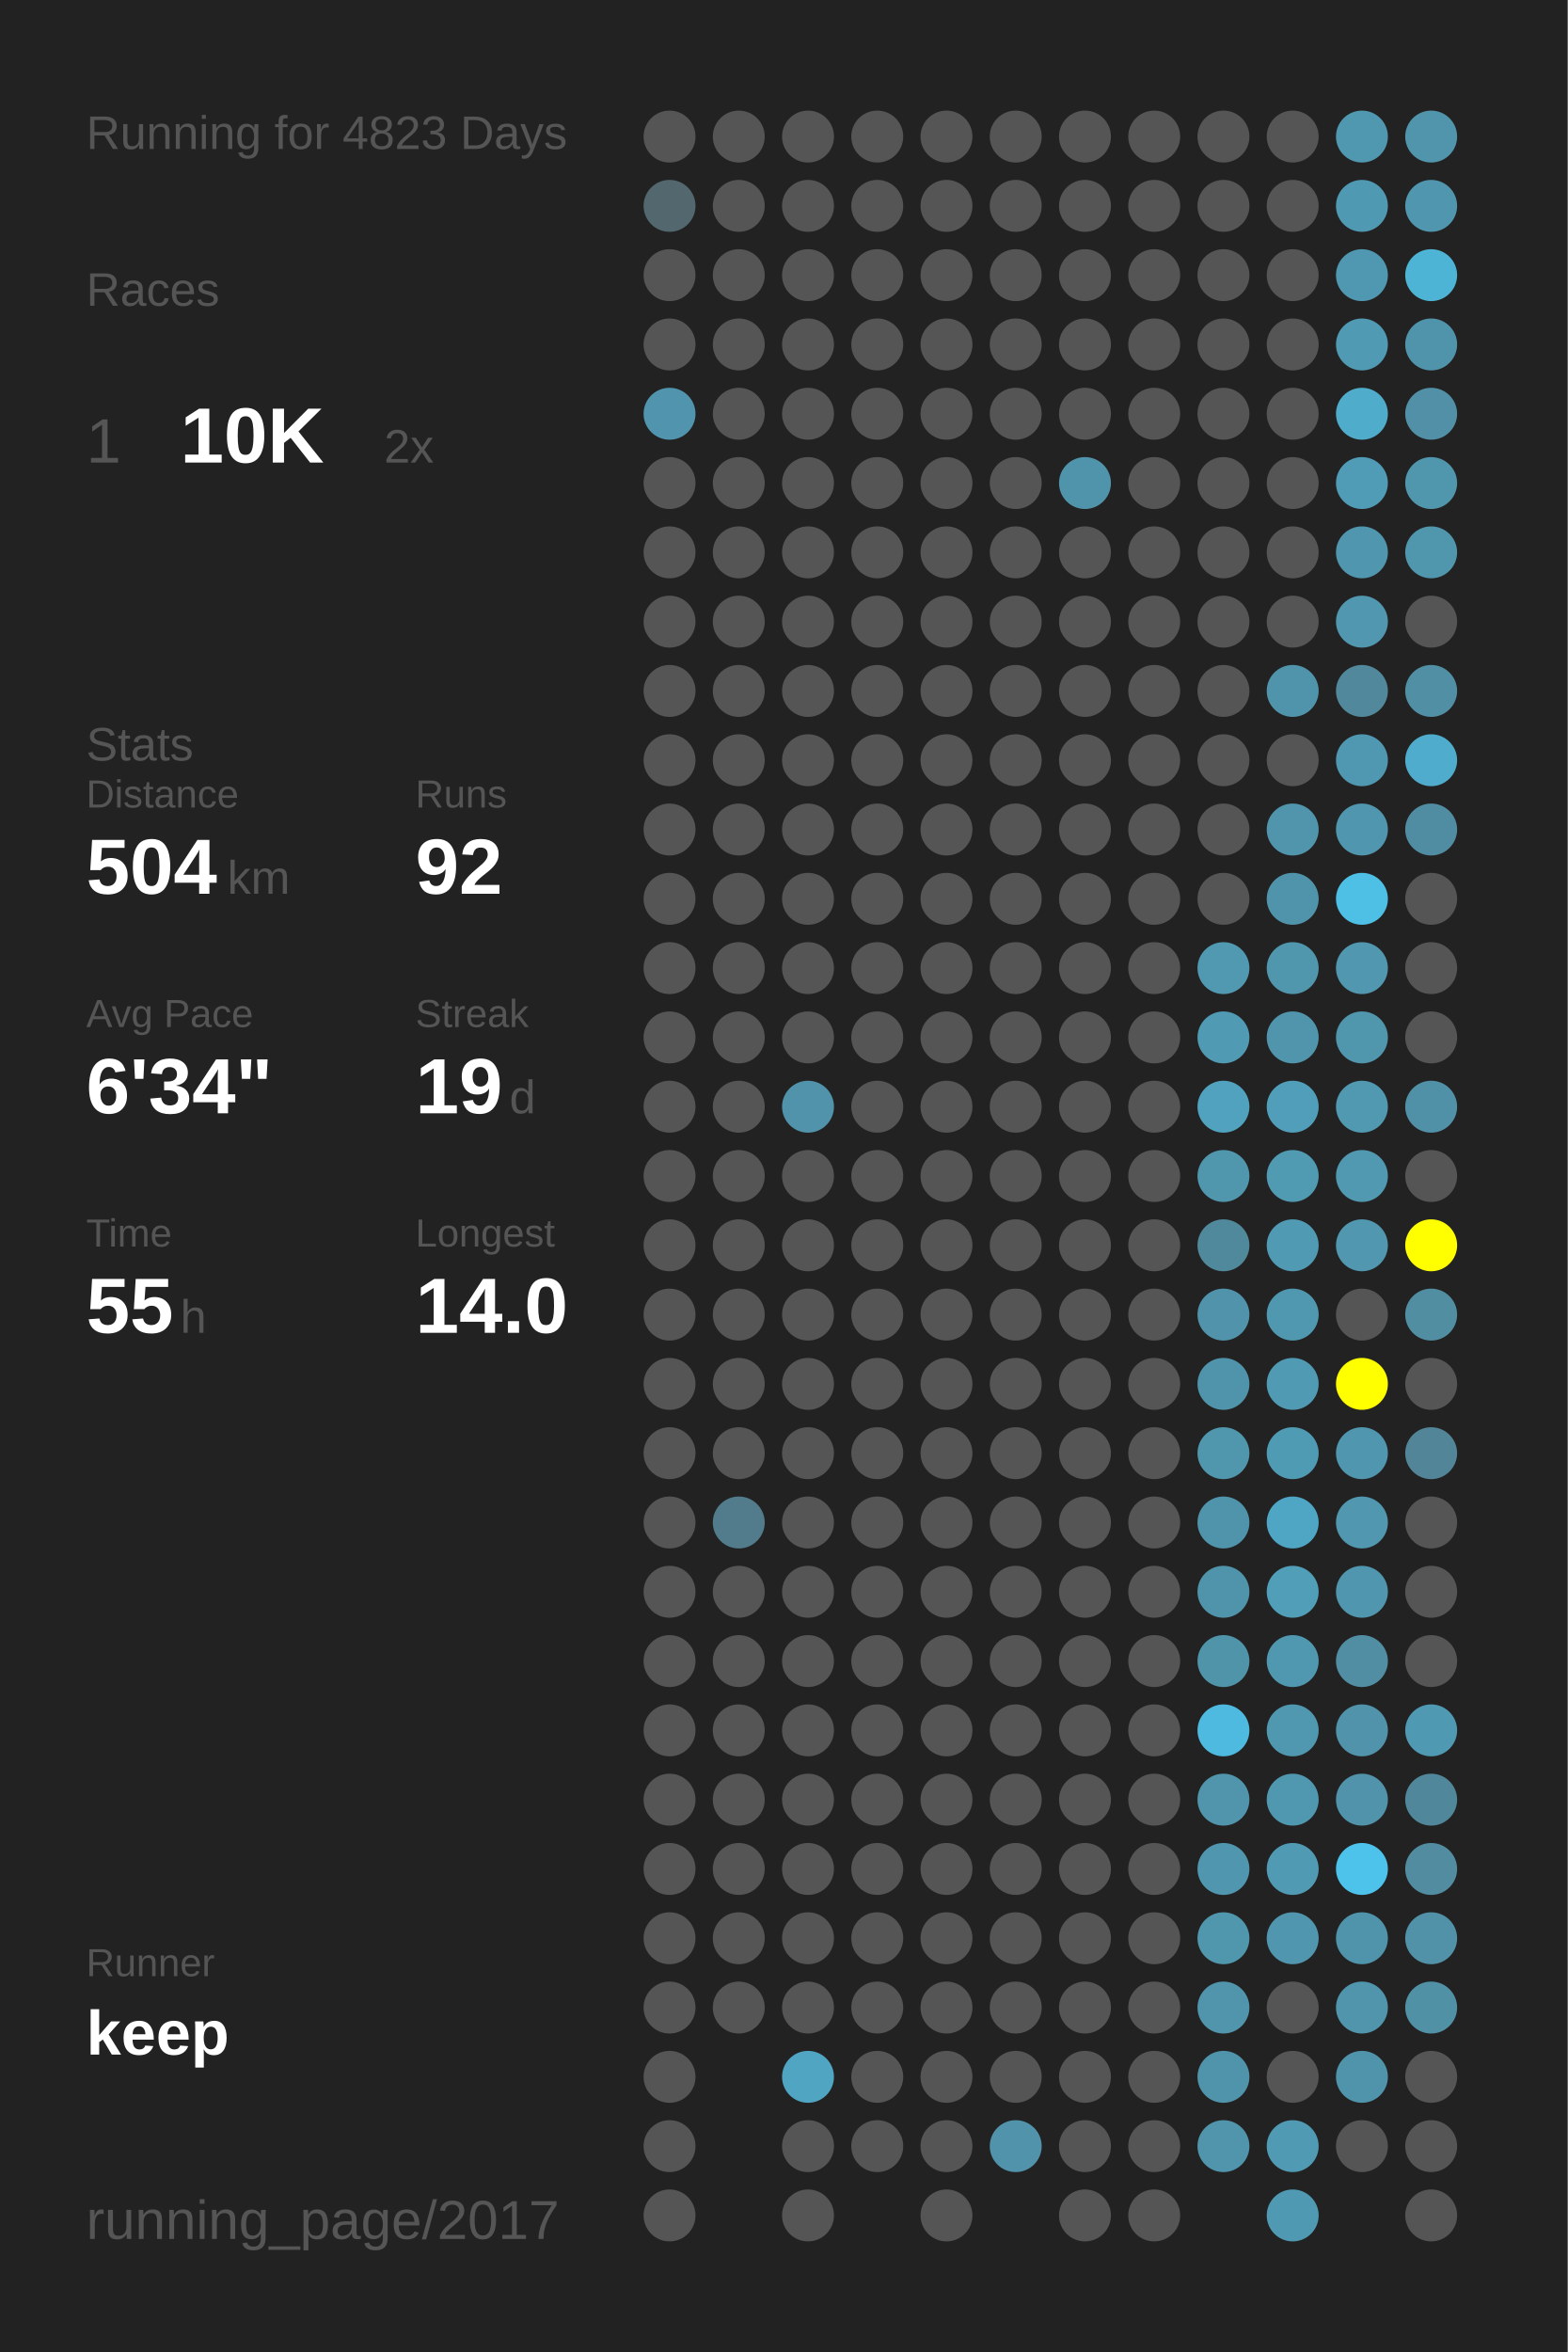
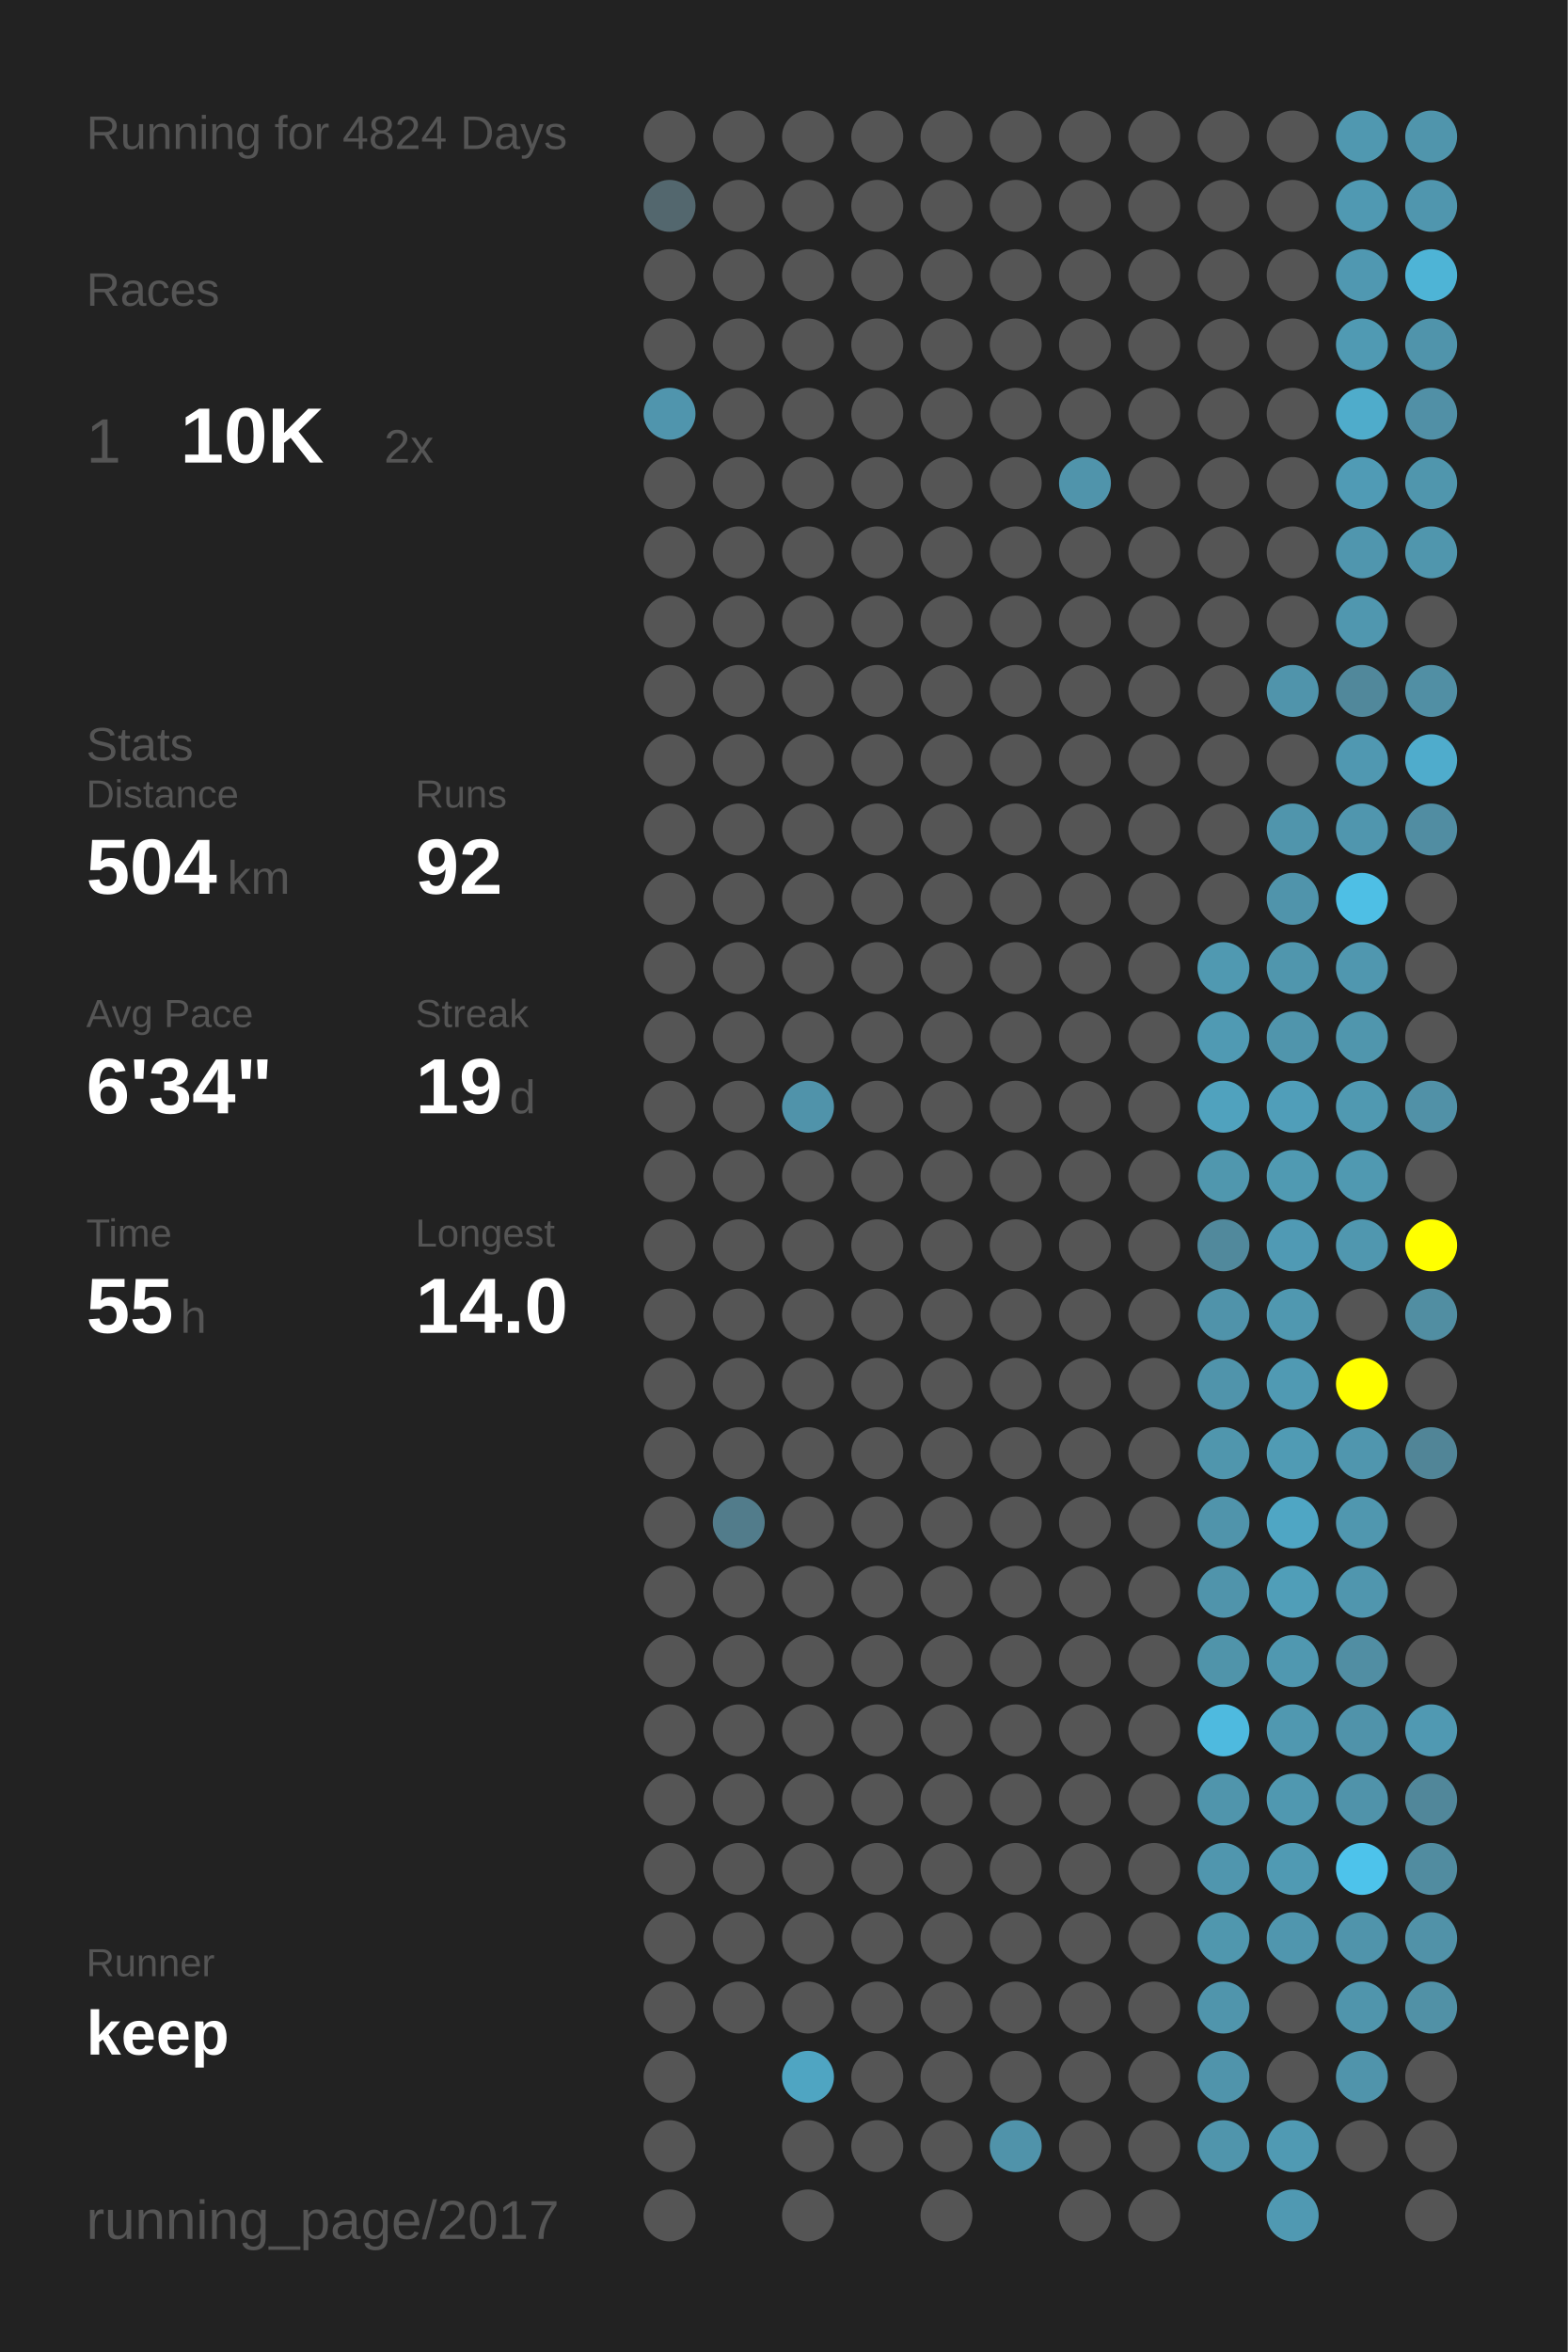
<svg xmlns="http://www.w3.org/2000/svg" baseProfile="full" height="300mm" version="1.1" viewBox="0,0,200,300" width="200mm">
  <defs />
  <rect fill="#222222" height="300" width="200" x="0" y="0" />
-   <text fill="#555555" style="font-size:6px; font-family:Arial;" x="11" y="19">Running for 4823 Days</text>
+   <text fill="#555555" style="font-size:6px; font-family:Arial;" x="11" y="19">Running for 4824 Days</text>
  <text fill="#555555" style="font-size:6px; font-family:Arial;" x="11" y="39">Races</text>
  <text fill="#555555" style="font-size:8px; font-family:Arial;" x="11" y="59">1</text>
  <text fill="#FFFFFF" style="font-size:10px; font-family:Arial; font-weight:bold;" x="23" y="59">10K</text>
  <text fill="#555555" style="font-size:6px; font-family:Arial;" x="49" y="59">2x</text>
  <text fill="#555555" style="font-size:6px; font-family:Arial;" x="11" y="97">Stats</text>
  <text fill="#555555" style="font-size:5px; font-family:Arial;" x="11" y="103">Distance</text>
  <text fill="#FFFFFF" style="font-size:10px; font-family:Arial; font-weight:bold;" x="11" y="114">504</text>
  <text fill="#555555" style="font-size:6px; font-family:Arial;" x="29" y="114">km</text>
  <text fill="#555555" style="font-size:5px; font-family:Arial;" x="53" y="103">Runs</text>
  <text fill="#FFFFFF" style="font-size:10px; font-family:Arial; font-weight:bold;" x="53" y="114">92</text>
  <text fill="#555555" style="font-size:5px; font-family:Arial;" x="11" y="131">Avg Pace</text>
  <text fill="#FFFFFF" style="font-size:10px; font-family:Arial; font-weight:bold;" x="11" y="142">6'34"</text>
  <text fill="#555555" style="font-size:5px; font-family:Arial;" x="53" y="131">Streak</text>
  <text fill="#FFFFFF" style="font-size:10px; font-family:Arial; font-weight:bold;" x="53" y="142">19</text>
  <text fill="#555555" style="font-size:6px; font-family:Arial;" x="65" y="142">d</text>
  <text fill="#555555" style="font-size:5px; font-family:Arial;" x="11" y="159">Time</text>
  <text fill="#FFFFFF" style="font-size:10px; font-family:Arial; font-weight:bold;" x="11" y="170">55</text>
  <text fill="#555555" style="font-size:6px; font-family:Arial;" x="23" y="170">h</text>
  <text fill="#555555" style="font-size:5px; font-family:Arial;" x="53" y="159">Longest</text>
  <text fill="#FFFFFF" style="font-size:10px; font-family:Arial; font-weight:bold;" x="53" y="170">14.0</text>
  <text fill="#555555" style="font-size:5px; font-family:Arial;" x="11" y="252.065">Runner</text>
  <text fill="#FFFFFF" style="font-size:8px; font-family:Arial; font-weight:bold;" x="11" y="262.065">keep</text>
  <text fill="#555555" style="font-size:7px; font-family:Arial;" x="11" y="285.581">running_page/2017</text>
  <circle cx="85.417" cy="17.419" fill="#555555" r="3.312" />
  <circle cx="85.417" cy="26.258" fill="#53676e" r="3.312" />
  <circle cx="85.417" cy="35.097" fill="#555555" r="3.312" />
  <circle cx="85.417" cy="43.935" fill="#555555" r="3.312" />
  <circle cx="85.417" cy="52.774" fill="#5095ad" r="3.312" />
  <circle cx="85.417" cy="61.613" fill="#555555" r="3.312" />
  <circle cx="85.417" cy="70.452" fill="#555555" r="3.312" />
  <circle cx="85.417" cy="79.29" fill="#555555" r="3.312" />
  <circle cx="85.417" cy="88.129" fill="#555555" r="3.312" />
  <circle cx="85.417" cy="96.968" fill="#555555" r="3.312" />
  <circle cx="85.417" cy="105.806" fill="#555555" r="3.312" />
  <circle cx="85.417" cy="114.645" fill="#555555" r="3.312" />
  <circle cx="85.417" cy="123.484" fill="#555555" r="3.312" />
  <circle cx="85.417" cy="132.323" fill="#555555" r="3.312" />
  <circle cx="85.417" cy="141.161" fill="#555555" r="3.312" />
  <circle cx="85.417" cy="150" fill="#555555" r="3.312" />
  <circle cx="85.417" cy="158.839" fill="#555555" r="3.312" />
  <circle cx="85.417" cy="167.677" fill="#555555" r="3.312" />
  <circle cx="85.417" cy="176.516" fill="#555555" r="3.312" />
  <circle cx="85.417" cy="185.355" fill="#555555" r="3.312" />
  <circle cx="85.417" cy="194.194" fill="#555555" r="3.312" />
  <circle cx="85.417" cy="203.032" fill="#555555" r="3.312" />
  <circle cx="85.417" cy="211.871" fill="#555555" r="3.312" />
  <circle cx="85.417" cy="220.71" fill="#555555" r="3.312" />
  <circle cx="85.417" cy="229.548" fill="#555555" r="3.312" />
  <circle cx="85.417" cy="238.387" fill="#555555" r="3.312" />
  <circle cx="85.417" cy="247.226" fill="#555555" r="3.312" />
  <circle cx="85.417" cy="256.065" fill="#555555" r="3.312" />
  <circle cx="85.417" cy="264.903" fill="#555555" r="3.312" />
  <circle cx="85.417" cy="273.742" fill="#555555" r="3.312" />
  <circle cx="85.417" cy="282.581" fill="#555555" r="3.312" />
  <circle cx="94.25" cy="17.419" fill="#555555" r="3.312" />
  <circle cx="94.25" cy="26.258" fill="#555555" r="3.312" />
  <circle cx="94.25" cy="35.097" fill="#555555" r="3.312" />
  <circle cx="94.25" cy="43.935" fill="#555555" r="3.312" />
  <circle cx="94.25" cy="52.774" fill="#555555" r="3.312" />
  <circle cx="94.25" cy="61.613" fill="#555555" r="3.312" />
  <circle cx="94.25" cy="70.452" fill="#555555" r="3.312" />
  <circle cx="94.25" cy="79.29" fill="#555555" r="3.312" />
  <circle cx="94.25" cy="88.129" fill="#555555" r="3.312" />
  <circle cx="94.25" cy="96.968" fill="#555555" r="3.312" />
  <circle cx="94.25" cy="105.806" fill="#555555" r="3.312" />
  <circle cx="94.25" cy="114.645" fill="#555555" r="3.312" />
  <circle cx="94.25" cy="123.484" fill="#555555" r="3.312" />
  <circle cx="94.25" cy="132.323" fill="#555555" r="3.312" />
  <circle cx="94.25" cy="141.161" fill="#555555" r="3.312" />
  <circle cx="94.25" cy="150" fill="#555555" r="3.312" />
  <circle cx="94.25" cy="158.839" fill="#555555" r="3.312" />
  <circle cx="94.25" cy="167.677" fill="#555555" r="3.312" />
  <circle cx="94.25" cy="176.516" fill="#555555" r="3.312" />
  <circle cx="94.25" cy="185.355" fill="#555555" r="3.312" />
  <circle cx="94.25" cy="194.194" fill="#527c8b" r="3.312" />
  <circle cx="94.25" cy="203.032" fill="#555555" r="3.312" />
  <circle cx="94.25" cy="211.871" fill="#555555" r="3.312" />
  <circle cx="94.25" cy="220.71" fill="#555555" r="3.312" />
  <circle cx="94.25" cy="229.548" fill="#555555" r="3.312" />
  <circle cx="94.25" cy="238.387" fill="#555555" r="3.312" />
  <circle cx="94.25" cy="247.226" fill="#555555" r="3.312" />
  <circle cx="94.25" cy="256.065" fill="#555555" r="3.312" />
  <circle cx="103.083" cy="17.419" fill="#555555" r="3.312" />
  <circle cx="103.083" cy="26.258" fill="#555555" r="3.312" />
  <circle cx="103.083" cy="35.097" fill="#555555" r="3.312" />
  <circle cx="103.083" cy="43.935" fill="#555555" r="3.312" />
  <circle cx="103.083" cy="52.774" fill="#555555" r="3.312" />
  <circle cx="103.083" cy="61.613" fill="#555555" r="3.312" />
  <circle cx="103.083" cy="70.452" fill="#555555" r="3.312" />
  <circle cx="103.083" cy="79.29" fill="#555555" r="3.312" />
  <circle cx="103.083" cy="88.129" fill="#555555" r="3.312" />
  <circle cx="103.083" cy="96.968" fill="#555555" r="3.312" />
  <circle cx="103.083" cy="105.806" fill="#555555" r="3.312" />
  <circle cx="103.083" cy="114.645" fill="#555555" r="3.312" />
  <circle cx="103.083" cy="123.484" fill="#555555" r="3.312" />
  <circle cx="103.083" cy="132.323" fill="#555555" r="3.312" />
  <circle cx="103.083" cy="141.161" fill="#5093aa" r="3.312" />
  <circle cx="103.083" cy="150" fill="#555555" r="3.312" />
  <circle cx="103.083" cy="158.839" fill="#555555" r="3.312" />
  <circle cx="103.083" cy="167.677" fill="#555555" r="3.312" />
  <circle cx="103.083" cy="176.516" fill="#555555" r="3.312" />
  <circle cx="103.083" cy="185.355" fill="#555555" r="3.312" />
  <circle cx="103.083" cy="194.194" fill="#555555" r="3.312" />
  <circle cx="103.083" cy="203.032" fill="#555555" r="3.312" />
  <circle cx="103.083" cy="211.871" fill="#555555" r="3.312" />
  <circle cx="103.083" cy="220.71" fill="#555555" r="3.312" />
  <circle cx="103.083" cy="229.548" fill="#555555" r="3.312" />
  <circle cx="103.083" cy="238.387" fill="#555555" r="3.312" />
  <circle cx="103.083" cy="247.226" fill="#555555" r="3.312" />
  <circle cx="103.083" cy="256.065" fill="#555555" r="3.312" />
  <circle cx="103.083" cy="264.903" fill="#4fa5c2" r="3.312" />
  <circle cx="103.083" cy="273.742" fill="#555555" r="3.312" />
  <circle cx="103.083" cy="282.581" fill="#555555" r="3.312" />
  <circle cx="111.917" cy="17.419" fill="#555555" r="3.312" />
  <circle cx="111.917" cy="26.258" fill="#555555" r="3.312" />
  <circle cx="111.917" cy="35.097" fill="#555555" r="3.312" />
  <circle cx="111.917" cy="43.935" fill="#555555" r="3.312" />
  <circle cx="111.917" cy="52.774" fill="#555555" r="3.312" />
  <circle cx="111.917" cy="61.613" fill="#555555" r="3.312" />
  <circle cx="111.917" cy="70.452" fill="#555555" r="3.312" />
  <circle cx="111.917" cy="79.29" fill="#555555" r="3.312" />
  <circle cx="111.917" cy="88.129" fill="#555555" r="3.312" />
  <circle cx="111.917" cy="96.968" fill="#555555" r="3.312" />
  <circle cx="111.917" cy="105.806" fill="#555555" r="3.312" />
  <circle cx="111.917" cy="114.645" fill="#555555" r="3.312" />
  <circle cx="111.917" cy="123.484" fill="#555555" r="3.312" />
  <circle cx="111.917" cy="132.323" fill="#555555" r="3.312" />
  <circle cx="111.917" cy="141.161" fill="#555555" r="3.312" />
  <circle cx="111.917" cy="150" fill="#555555" r="3.312" />
  <circle cx="111.917" cy="158.839" fill="#555555" r="3.312" />
  <circle cx="111.917" cy="167.677" fill="#555555" r="3.312" />
  <circle cx="111.917" cy="176.516" fill="#555555" r="3.312" />
  <circle cx="111.917" cy="185.355" fill="#555555" r="3.312" />
  <circle cx="111.917" cy="194.194" fill="#555555" r="3.312" />
  <circle cx="111.917" cy="203.032" fill="#555555" r="3.312" />
  <circle cx="111.917" cy="211.871" fill="#555555" r="3.312" />
  <circle cx="111.917" cy="220.71" fill="#555555" r="3.312" />
  <circle cx="111.917" cy="229.548" fill="#555555" r="3.312" />
  <circle cx="111.917" cy="238.387" fill="#555555" r="3.312" />
  <circle cx="111.917" cy="247.226" fill="#555555" r="3.312" />
  <circle cx="111.917" cy="256.065" fill="#555555" r="3.312" />
  <circle cx="111.917" cy="264.903" fill="#555555" r="3.312" />
  <circle cx="111.917" cy="273.742" fill="#555555" r="3.312" />
  <circle cx="120.75" cy="17.419" fill="#555555" r="3.312" />
  <circle cx="120.75" cy="26.258" fill="#555555" r="3.312" />
  <circle cx="120.75" cy="35.097" fill="#555555" r="3.312" />
  <circle cx="120.75" cy="43.935" fill="#555555" r="3.312" />
  <circle cx="120.75" cy="52.774" fill="#555555" r="3.312" />
  <circle cx="120.75" cy="61.613" fill="#555555" r="3.312" />
  <circle cx="120.75" cy="70.452" fill="#555555" r="3.312" />
  <circle cx="120.75" cy="79.29" fill="#555555" r="3.312" />
  <circle cx="120.75" cy="88.129" fill="#555555" r="3.312" />
  <circle cx="120.75" cy="96.968" fill="#555555" r="3.312" />
  <circle cx="120.75" cy="105.806" fill="#555555" r="3.312" />
  <circle cx="120.75" cy="114.645" fill="#555555" r="3.312" />
  <circle cx="120.75" cy="123.484" fill="#555555" r="3.312" />
  <circle cx="120.75" cy="132.323" fill="#555555" r="3.312" />
  <circle cx="120.75" cy="141.161" fill="#555555" r="3.312" />
  <circle cx="120.75" cy="150" fill="#555555" r="3.312" />
  <circle cx="120.75" cy="158.839" fill="#555555" r="3.312" />
  <circle cx="120.75" cy="167.677" fill="#555555" r="3.312" />
  <circle cx="120.75" cy="176.516" fill="#555555" r="3.312" />
  <circle cx="120.75" cy="185.355" fill="#555555" r="3.312" />
  <circle cx="120.75" cy="194.194" fill="#555555" r="3.312" />
  <circle cx="120.75" cy="203.032" fill="#555555" r="3.312" />
  <circle cx="120.75" cy="211.871" fill="#555555" r="3.312" />
  <circle cx="120.75" cy="220.71" fill="#555555" r="3.312" />
  <circle cx="120.75" cy="229.548" fill="#555555" r="3.312" />
  <circle cx="120.75" cy="238.387" fill="#555555" r="3.312" />
  <circle cx="120.75" cy="247.226" fill="#555555" r="3.312" />
  <circle cx="120.75" cy="256.065" fill="#555555" r="3.312" />
  <circle cx="120.75" cy="264.903" fill="#555555" r="3.312" />
  <circle cx="120.75" cy="273.742" fill="#555555" r="3.312" />
  <circle cx="120.75" cy="282.581" fill="#555555" r="3.312" />
  <circle cx="129.583" cy="17.419" fill="#555555" r="3.312" />
  <circle cx="129.583" cy="26.258" fill="#555555" r="3.312" />
  <circle cx="129.583" cy="35.097" fill="#555555" r="3.312" />
  <circle cx="129.583" cy="43.935" fill="#555555" r="3.312" />
  <circle cx="129.583" cy="52.774" fill="#555555" r="3.312" />
  <circle cx="129.583" cy="61.613" fill="#555555" r="3.312" />
  <circle cx="129.583" cy="70.452" fill="#555555" r="3.312" />
  <circle cx="129.583" cy="79.29" fill="#555555" r="3.312" />
  <circle cx="129.583" cy="88.129" fill="#555555" r="3.312" />
  <circle cx="129.583" cy="96.968" fill="#555555" r="3.312" />
  <circle cx="129.583" cy="105.806" fill="#555555" r="3.312" />
  <circle cx="129.583" cy="114.645" fill="#555555" r="3.312" />
  <circle cx="129.583" cy="123.484" fill="#555555" r="3.312" />
  <circle cx="129.583" cy="132.323" fill="#555555" r="3.312" />
  <circle cx="129.583" cy="141.161" fill="#555555" r="3.312" />
  <circle cx="129.583" cy="150" fill="#555555" r="3.312" />
  <circle cx="129.583" cy="158.839" fill="#555555" r="3.312" />
  <circle cx="129.583" cy="167.677" fill="#555555" r="3.312" />
  <circle cx="129.583" cy="176.516" fill="#555555" r="3.312" />
  <circle cx="129.583" cy="185.355" fill="#555555" r="3.312" />
  <circle cx="129.583" cy="194.194" fill="#555555" r="3.312" />
  <circle cx="129.583" cy="203.032" fill="#555555" r="3.312" />
  <circle cx="129.583" cy="211.871" fill="#555555" r="3.312" />
  <circle cx="129.583" cy="220.71" fill="#555555" r="3.312" />
  <circle cx="129.583" cy="229.548" fill="#555555" r="3.312" />
  <circle cx="129.583" cy="238.387" fill="#555555" r="3.312" />
  <circle cx="129.583" cy="247.226" fill="#555555" r="3.312" />
  <circle cx="129.583" cy="256.065" fill="#555555" r="3.312" />
  <circle cx="129.583" cy="264.903" fill="#555555" r="3.312" />
  <circle cx="129.583" cy="273.742" fill="#5093aa" r="3.312" />
  <circle cx="138.417" cy="17.419" fill="#555555" r="3.312" />
  <circle cx="138.417" cy="26.258" fill="#555555" r="3.312" />
  <circle cx="138.417" cy="35.097" fill="#555555" r="3.312" />
  <circle cx="138.417" cy="43.935" fill="#555555" r="3.312" />
  <circle cx="138.417" cy="52.774" fill="#555555" r="3.312" />
  <circle cx="138.417" cy="61.613" fill="#5094ab" r="3.312" />
  <circle cx="138.417" cy="70.452" fill="#555555" r="3.312" />
  <circle cx="138.417" cy="79.29" fill="#555555" r="3.312" />
  <circle cx="138.417" cy="88.129" fill="#555555" r="3.312" />
  <circle cx="138.417" cy="96.968" fill="#555555" r="3.312" />
  <circle cx="138.417" cy="105.806" fill="#555555" r="3.312" />
  <circle cx="138.417" cy="114.645" fill="#555555" r="3.312" />
  <circle cx="138.417" cy="123.484" fill="#555555" r="3.312" />
  <circle cx="138.417" cy="132.323" fill="#555555" r="3.312" />
  <circle cx="138.417" cy="141.161" fill="#555555" r="3.312" />
  <circle cx="138.417" cy="150" fill="#555555" r="3.312" />
  <circle cx="138.417" cy="158.839" fill="#555555" r="3.312" />
  <circle cx="138.417" cy="167.677" fill="#555555" r="3.312" />
  <circle cx="138.417" cy="176.516" fill="#555555" r="3.312" />
  <circle cx="138.417" cy="185.355" fill="#555555" r="3.312" />
  <circle cx="138.417" cy="194.194" fill="#555555" r="3.312" />
  <circle cx="138.417" cy="203.032" fill="#555555" r="3.312" />
  <circle cx="138.417" cy="211.871" fill="#555555" r="3.312" />
  <circle cx="138.417" cy="220.71" fill="#555555" r="3.312" />
  <circle cx="138.417" cy="229.548" fill="#555555" r="3.312" />
  <circle cx="138.417" cy="238.387" fill="#555555" r="3.312" />
  <circle cx="138.417" cy="247.226" fill="#555555" r="3.312" />
  <circle cx="138.417" cy="256.065" fill="#555555" r="3.312" />
  <circle cx="138.417" cy="264.903" fill="#555555" r="3.312" />
  <circle cx="138.417" cy="273.742" fill="#555555" r="3.312" />
  <circle cx="138.417" cy="282.581" fill="#555555" r="3.312" />
  <circle cx="147.25" cy="17.419" fill="#555555" r="3.312" />
  <circle cx="147.25" cy="26.258" fill="#555555" r="3.312" />
  <circle cx="147.25" cy="35.097" fill="#555555" r="3.312" />
  <circle cx="147.25" cy="43.935" fill="#555555" r="3.312" />
  <circle cx="147.25" cy="52.774" fill="#555555" r="3.312" />
  <circle cx="147.25" cy="61.613" fill="#555555" r="3.312" />
  <circle cx="147.25" cy="70.452" fill="#555555" r="3.312" />
  <circle cx="147.25" cy="79.29" fill="#555555" r="3.312" />
  <circle cx="147.25" cy="88.129" fill="#555555" r="3.312" />
  <circle cx="147.25" cy="96.968" fill="#555555" r="3.312" />
  <circle cx="147.25" cy="105.806" fill="#555555" r="3.312" />
  <circle cx="147.25" cy="114.645" fill="#555555" r="3.312" />
  <circle cx="147.25" cy="123.484" fill="#555555" r="3.312" />
  <circle cx="147.25" cy="132.323" fill="#555555" r="3.312" />
  <circle cx="147.25" cy="141.161" fill="#555555" r="3.312" />
  <circle cx="147.25" cy="150" fill="#555555" r="3.312" />
  <circle cx="147.25" cy="158.839" fill="#555555" r="3.312" />
  <circle cx="147.25" cy="167.677" fill="#555555" r="3.312" />
  <circle cx="147.25" cy="176.516" fill="#555555" r="3.312" />
  <circle cx="147.25" cy="185.355" fill="#555555" r="3.312" />
  <circle cx="147.25" cy="194.194" fill="#555555" r="3.312" />
  <circle cx="147.25" cy="203.032" fill="#555555" r="3.312" />
  <circle cx="147.25" cy="211.871" fill="#555555" r="3.312" />
  <circle cx="147.25" cy="220.71" fill="#555555" r="3.312" />
  <circle cx="147.25" cy="229.548" fill="#555555" r="3.312" />
  <circle cx="147.25" cy="238.387" fill="#555555" r="3.312" />
  <circle cx="147.25" cy="247.226" fill="#555555" r="3.312" />
  <circle cx="147.25" cy="256.065" fill="#555555" r="3.312" />
  <circle cx="147.25" cy="264.903" fill="#555555" r="3.312" />
  <circle cx="147.25" cy="273.742" fill="#555555" r="3.312" />
  <circle cx="147.25" cy="282.581" fill="#555555" r="3.312" />
  <circle cx="156.083" cy="17.419" fill="#555555" r="3.312" />
  <circle cx="156.083" cy="26.258" fill="#555555" r="3.312" />
  <circle cx="156.083" cy="35.097" fill="#555555" r="3.312" />
  <circle cx="156.083" cy="43.935" fill="#555555" r="3.312" />
  <circle cx="156.083" cy="52.774" fill="#555555" r="3.312" />
  <circle cx="156.083" cy="61.613" fill="#555555" r="3.312" />
  <circle cx="156.083" cy="70.452" fill="#555555" r="3.312" />
  <circle cx="156.083" cy="79.29" fill="#555555" r="3.312" />
  <circle cx="156.083" cy="88.129" fill="#555555" r="3.312" />
  <circle cx="156.083" cy="96.968" fill="#555555" r="3.312" />
  <circle cx="156.083" cy="105.806" fill="#555555" r="3.312" />
  <circle cx="156.083" cy="114.645" fill="#555555" r="3.312" />
  <circle cx="156.083" cy="123.484" fill="#5099b1" r="3.312" />
  <circle cx="156.083" cy="132.323" fill="#509ab3" r="3.312" />
  <circle cx="156.083" cy="141.161" fill="#50a2be" r="3.312" />
  <circle cx="156.083" cy="150" fill="#5097ae" r="3.312" />
  <circle cx="156.083" cy="158.839" fill="#51899c" r="3.312" />
  <circle cx="156.083" cy="167.677" fill="#5093aa" r="3.312" />
  <circle cx="156.083" cy="176.516" fill="#5094ab" r="3.312" />
  <circle cx="156.083" cy="185.355" fill="#5096ad" r="3.312" />
  <circle cx="156.083" cy="194.194" fill="#5094ab" r="3.312" />
  <circle cx="156.083" cy="203.032" fill="#5094ab" r="3.312" />
  <circle cx="156.083" cy="211.871" fill="#5094aa" r="3.312" />
  <circle cx="156.083" cy="220.71" fill="#4ebadf" r="3.312" />
  <circle cx="156.083" cy="229.548" fill="#5095ac" r="3.312" />
  <circle cx="156.083" cy="238.387" fill="#5096ae" r="3.312" />
  <circle cx="156.083" cy="247.226" fill="#5097ae" r="3.312" />
  <circle cx="156.083" cy="256.065" fill="#5095ac" r="3.312" />
  <circle cx="156.083" cy="264.903" fill="#5094ab" r="3.312" />
  <circle cx="156.083" cy="273.742" fill="#5095ac" r="3.312" />
  <circle cx="164.917" cy="17.419" fill="#555555" r="3.312" />
  <circle cx="164.917" cy="26.258" fill="#555555" r="3.312" />
  <circle cx="164.917" cy="35.097" fill="#555555" r="3.312" />
  <circle cx="164.917" cy="43.935" fill="#555555" r="3.312" />
  <circle cx="164.917" cy="52.774" fill="#555555" r="3.312" />
  <circle cx="164.917" cy="61.613" fill="#555555" r="3.312" />
  <circle cx="164.917" cy="70.452" fill="#555555" r="3.312" />
  <circle cx="164.917" cy="79.29" fill="#555555" r="3.312" />
  <circle cx="164.917" cy="88.129" fill="#5094ab" r="3.312" />
  <circle cx="164.917" cy="96.968" fill="#555555" r="3.312" />
  <circle cx="164.917" cy="105.806" fill="#5095ac" r="3.312" />
  <circle cx="164.917" cy="114.645" fill="#5094ab" r="3.312" />
  <circle cx="164.917" cy="123.484" fill="#5096ad" r="3.312" />
  <circle cx="164.917" cy="132.323" fill="#5095ac" r="3.312" />
  <circle cx="164.917" cy="141.161" fill="#509eb9" r="3.312" />
  <circle cx="164.917" cy="150" fill="#509ab2" r="3.312" />
  <circle cx="164.917" cy="158.839" fill="#509ab4" r="3.312" />
  <circle cx="164.917" cy="167.677" fill="#5098b0" r="3.312" />
  <circle cx="164.917" cy="176.516" fill="#509ab3" r="3.312" />
  <circle cx="164.917" cy="185.355" fill="#509bb4" r="3.312" />
  <circle cx="164.917" cy="194.194" fill="#4fa6c4" r="3.312" />
  <circle cx="164.917" cy="203.032" fill="#509eb8" r="3.312" />
  <circle cx="164.917" cy="211.871" fill="#5098b0" r="3.312" />
  <circle cx="164.917" cy="220.71" fill="#5098b0" r="3.312" />
  <circle cx="164.917" cy="229.548" fill="#5098b0" r="3.312" />
  <circle cx="164.917" cy="238.387" fill="#509ab3" r="3.312" />
  <circle cx="164.917" cy="247.226" fill="#5096ae" r="3.312" />
  <circle cx="164.917" cy="256.065" fill="#555555" r="3.312" />
  <circle cx="164.917" cy="264.903" fill="#555555" r="3.312" />
  <circle cx="164.917" cy="273.742" fill="#509ab3" r="3.312" />
  <circle cx="164.917" cy="282.581" fill="#5099b2" r="3.312" />
  <circle cx="173.75" cy="17.419" fill="#5098b0" r="3.312" />
  <circle cx="173.75" cy="26.258" fill="#5099b2" r="3.312" />
  <circle cx="173.75" cy="35.097" fill="#5098b1" r="3.312" />
  <circle cx="173.75" cy="43.935" fill="#509ab3" r="3.312" />
  <circle cx="173.75" cy="52.774" fill="#4faccb" r="3.312" />
  <circle cx="173.75" cy="61.613" fill="#509bb5" r="3.312" />
  <circle cx="173.75" cy="70.452" fill="#5096ae" r="3.312" />
  <circle cx="173.75" cy="79.29" fill="#5097af" r="3.312" />
  <circle cx="173.75" cy="88.129" fill="#51889b" r="3.312" />
  <circle cx="173.75" cy="96.968" fill="#5098b1" r="3.312" />
  <circle cx="173.75" cy="105.806" fill="#5096ae" r="3.312" />
  <circle cx="173.75" cy="114.645" fill="#4ebfe5" r="3.312" />
  <circle cx="173.75" cy="123.484" fill="#5097af" r="3.312" />
  <circle cx="173.75" cy="132.323" fill="#5096ad" r="3.312" />
  <circle cx="173.75" cy="141.161" fill="#5099b1" r="3.312" />
  <circle cx="173.75" cy="150" fill="#5099b1" r="3.312" />
  <circle cx="173.75" cy="158.839" fill="#5097af" r="3.312" />
  <circle cx="173.75" cy="167.677" fill="#555555" r="3.312" />
  <circle cx="173.75" cy="176.516" fill="#FFFF00" r="3.312" />
  <circle cx="173.75" cy="185.355" fill="#5096ae" r="3.312" />
  <circle cx="173.75" cy="194.194" fill="#5097af" r="3.312" />
  <circle cx="173.75" cy="203.032" fill="#5096ae" r="3.312" />
  <circle cx="173.75" cy="211.871" fill="#518ea3" r="3.312" />
  <circle cx="173.75" cy="220.71" fill="#5093aa" r="3.312" />
  <circle cx="173.75" cy="229.548" fill="#5093aa" r="3.312" />
  <circle cx="173.75" cy="238.387" fill="#4dc3eb" r="3.312" />
  <circle cx="173.75" cy="247.226" fill="#5094ab" r="3.312" />
  <circle cx="173.75" cy="256.065" fill="#5095ac" r="3.312" />
  <circle cx="173.75" cy="264.903" fill="#5094ab" r="3.312" />
  <circle cx="173.75" cy="273.742" fill="#555555" r="3.312" />
  <circle cx="182.583" cy="17.419" fill="#5095ac" r="3.312" />
  <circle cx="182.583" cy="26.258" fill="#5096ae" r="3.312" />
  <circle cx="182.583" cy="35.097" fill="#4eb4d6" r="3.312" />
  <circle cx="182.583" cy="43.935" fill="#5094ab" r="3.312" />
  <circle cx="182.583" cy="52.774" fill="#5190a6" r="3.312" />
  <circle cx="182.583" cy="61.613" fill="#5096ad" r="3.312" />
  <circle cx="182.583" cy="70.452" fill="#5096ad" r="3.312" />
  <circle cx="182.583" cy="79.29" fill="#555555" r="3.312" />
  <circle cx="182.583" cy="88.129" fill="#518fa4" r="3.312" />
  <circle cx="182.583" cy="96.968" fill="#4faccc" r="3.312" />
  <circle cx="182.583" cy="105.806" fill="#518da2" r="3.312" />
  <circle cx="182.583" cy="114.645" fill="#555555" r="3.312" />
  <circle cx="182.583" cy="123.484" fill="#555555" r="3.312" />
  <circle cx="182.583" cy="132.323" fill="#555555" r="3.312" />
  <circle cx="182.583" cy="141.161" fill="#5191a7" r="3.312" />
  <circle cx="182.583" cy="150" fill="#555555" r="3.312" />
  <circle cx="182.583" cy="158.839" fill="#FFFF00" r="3.312" />
  <circle cx="182.583" cy="167.677" fill="#518ea2" r="3.312" />
  <circle cx="182.583" cy="176.516" fill="#555555" r="3.312" />
  <circle cx="182.583" cy="185.355" fill="#518597" r="3.312" />
  <circle cx="182.583" cy="194.194" fill="#555555" r="3.312" />
  <circle cx="182.583" cy="203.032" fill="#555555" r="3.312" />
  <circle cx="182.583" cy="211.871" fill="#555555" r="3.312" />
  <circle cx="182.583" cy="220.71" fill="#5099b2" r="3.312" />
  <circle cx="182.583" cy="229.548" fill="#51879a" r="3.312" />
  <circle cx="182.583" cy="238.387" fill="#518ca0" r="3.312" />
  <circle cx="182.583" cy="247.226" fill="#5192a8" r="3.312" />
  <circle cx="182.583" cy="256.065" fill="#5191a6" r="3.312" />
  <circle cx="182.583" cy="264.903" fill="#555555" r="3.312" />
  <circle cx="182.583" cy="273.742" fill="#555555" r="3.312" />
  <circle cx="182.583" cy="282.581" fill="#555555" r="3.312" />
</svg>
